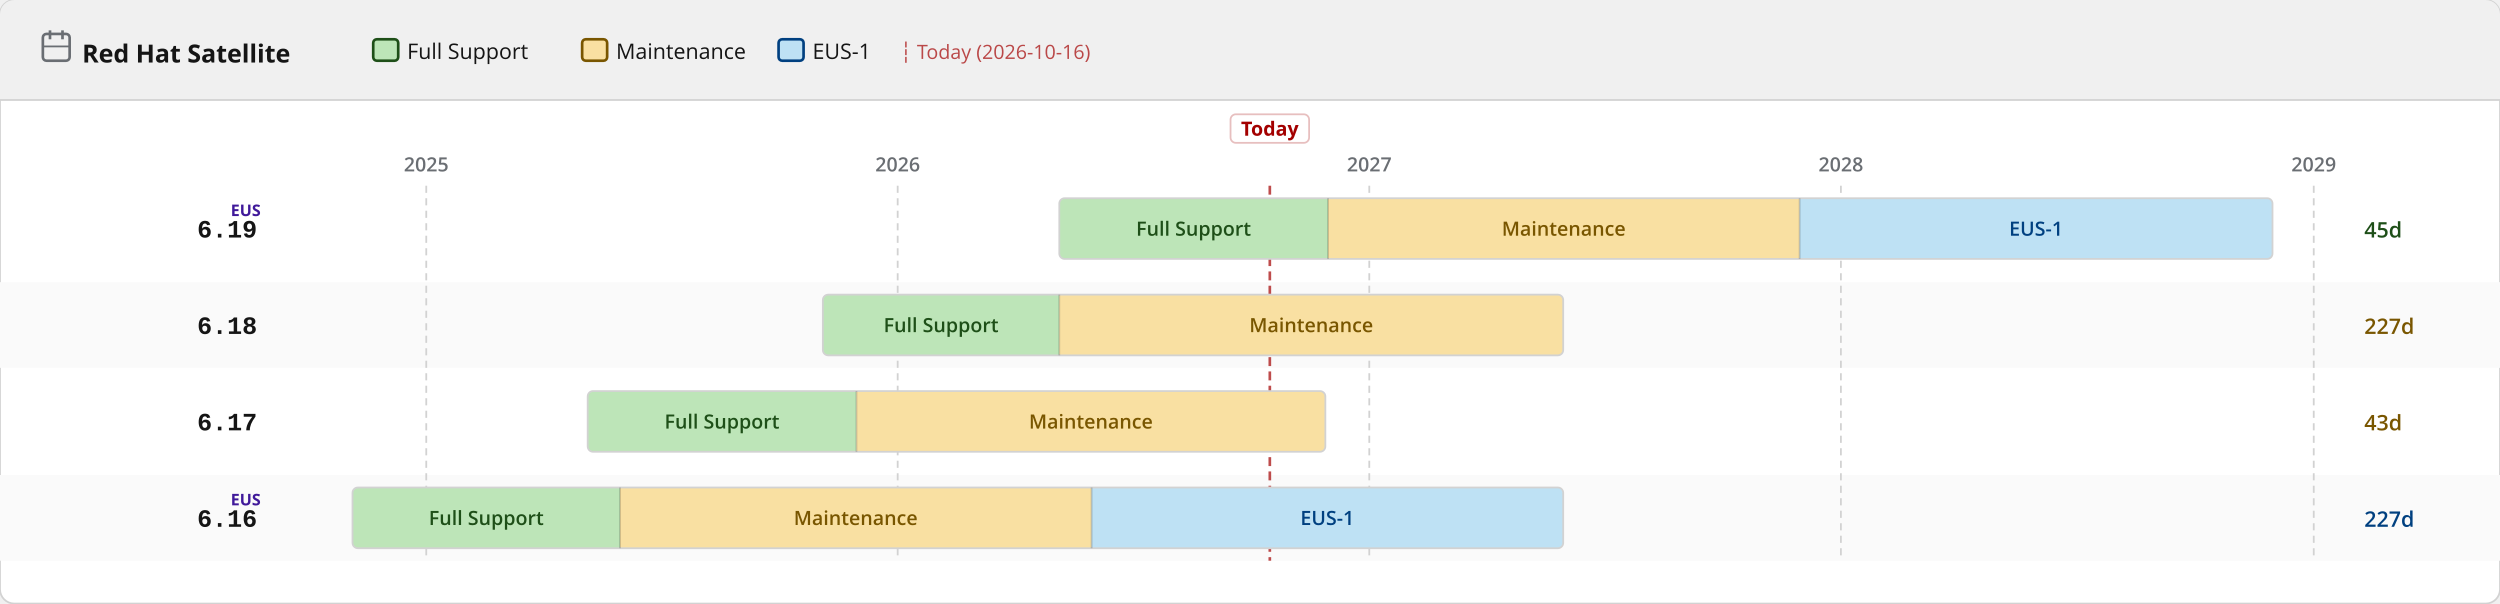
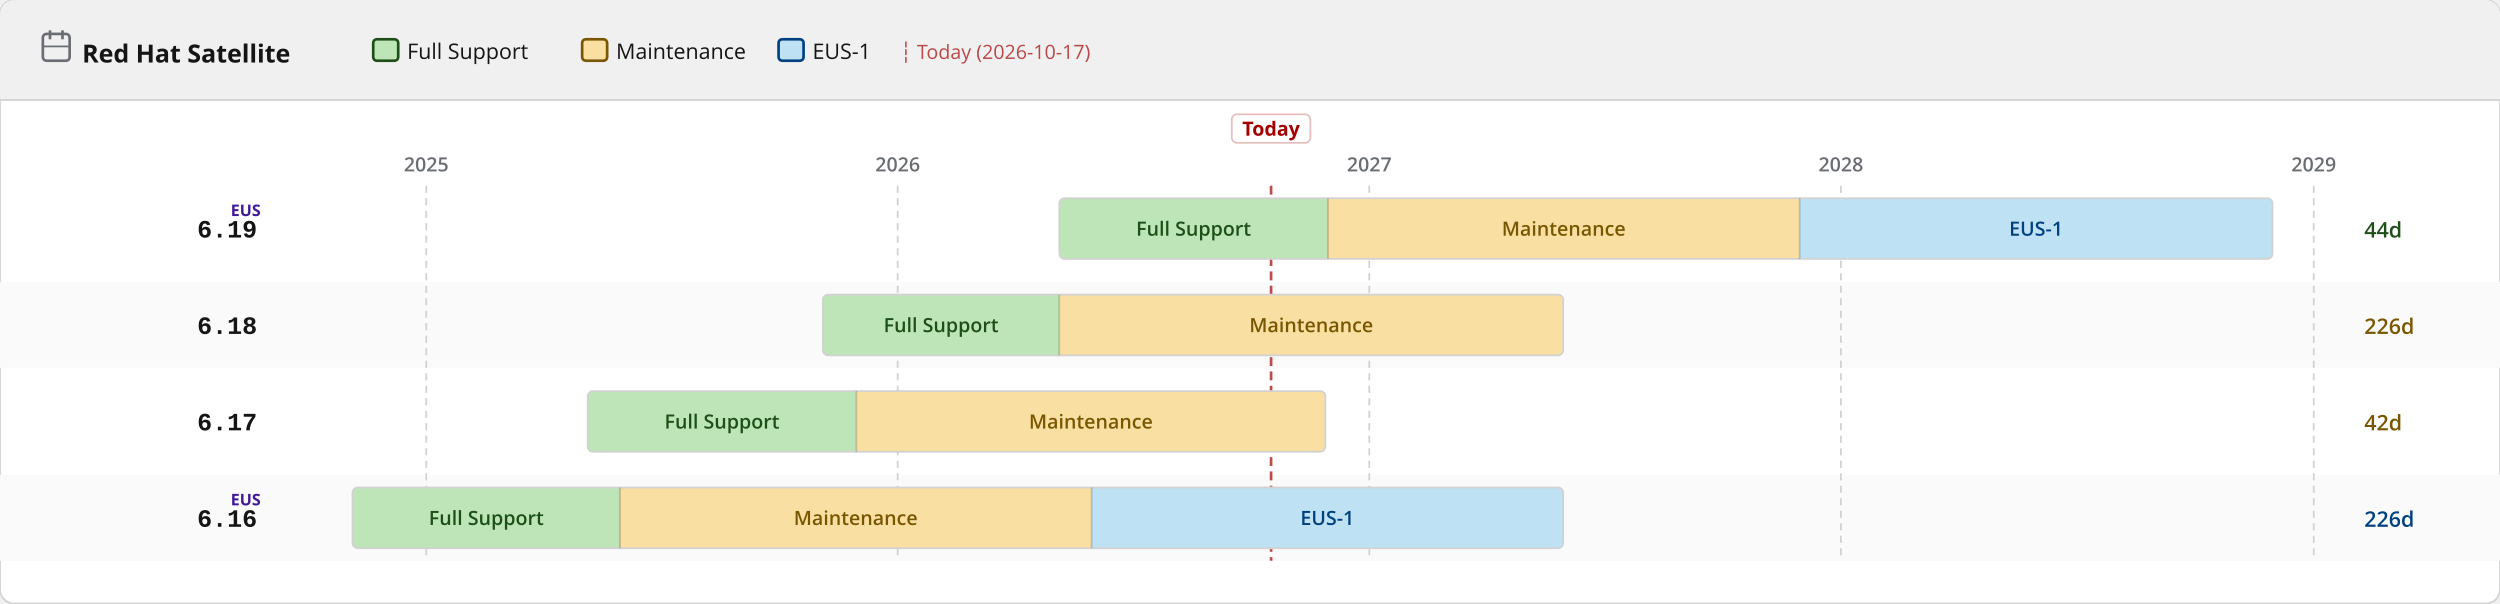
<svg xmlns="http://www.w3.org/2000/svg" width="1400" height="338" viewBox="0 0 1400 338">
  <defs>
    <pattern id="eol" patternUnits="userSpaceOnUse" width="6" height="6" patternTransform="rotate(135)">
      <line x1="0" y1="0" x2="0" y2="6" stroke="#a30000" stroke-width="2" opacity="0.25" />
    </pattern>
  </defs>
  <rect width="1400" height="338" rx="8" fill="#ffffff" stroke="#d2d2d2" stroke-width="1" />
  <rect width="1400" height="56" rx="8" fill="#f0f0f0" />
  <rect y="48" width="1400" height="8" fill="#f0f0f0" />
  <line x1="0" y1="56" x2="1400" y2="56" stroke="#d2d2d2" stroke-width="1" />
  <text x="46" y="35" font-family="RedHatDisplay,RedHatText,'Red Hat Display','Red Hat Text','Open Sans',system-ui,sans-serif" font-size="14" font-weight="700" fill="#151515">Red Hat Satellite</text>
  <rect x="24" y="19" width="15" height="15" rx="2" fill="none" stroke="#6a6e73" stroke-width="1.5" />
  <line x1="28" y1="17" x2="28" y2="22" stroke="#6a6e73" stroke-width="1.5" />
  <line x1="35" y1="17" x2="35" y2="22" stroke="#6a6e73" stroke-width="1.5" />
  <line x1="24" y1="26" x2="39" y2="26" stroke="#6a6e73" stroke-width="1" />
  <rect x="209.0" y="22" width="14" height="12" rx="2" fill="#bde5b8" stroke="#1e4f18" stroke-width="1.5" />
  <text x="228.0" y="33" font-family="RedHatDisplay,RedHatText,'Red Hat Display','Red Hat Text','Open Sans',system-ui,sans-serif" font-size="12" fill="#151515">Full Support</text>
  <rect x="326.0" y="22" width="14" height="12" rx="2" fill="#f9e0a2" stroke="#795600" stroke-width="1.5" />
  <text x="345.0" y="33" font-family="RedHatDisplay,RedHatText,'Red Hat Display','Red Hat Text','Open Sans',system-ui,sans-serif" font-size="12" fill="#151515">Maintenance</text>
  <rect x="436.0" y="22" width="14" height="12" rx="2" fill="#bee1f4" stroke="#004080" stroke-width="1.5" />
  <text x="455.0" y="33" font-family="RedHatDisplay,RedHatText,'Red Hat Display','Red Hat Text','Open Sans',system-ui,sans-serif" font-size="12" fill="#151515">EUS-1</text>
-   <text x="504.0" y="33" font-family="RedHatDisplay,RedHatText,'Red Hat Display','Red Hat Text','Open Sans',system-ui,sans-serif" font-size="11" fill="#a30000" opacity="0.7">┆ Today (2026-10-16)</text>
+   <text x="504.0" y="33" font-family="RedHatDisplay,RedHatText,'Red Hat Display','Red Hat Text','Open Sans',system-ui,sans-serif" font-size="11" fill="#a30000" opacity="0.7">┆ Today (2026-10-17)</text>
  <rect x="0" y="158" width="1400" height="48" fill="#fafafa" />
  <rect x="0" y="266" width="1400" height="48" fill="#fafafa" />
  <line x1="238.7" y1="104" x2="238.7" y2="314" stroke="#d2d2d2" stroke-width="1" stroke-dasharray="4 3" />
  <text x="238.7" y="96" text-anchor="middle" font-family="RedHatDisplay,RedHatText,'Red Hat Display','Red Hat Text','Open Sans',system-ui,sans-serif" font-size="11" font-weight="600" fill="#6a6e73">2025</text>
  <line x1="502.7" y1="104" x2="502.7" y2="314" stroke="#d2d2d2" stroke-width="1" stroke-dasharray="4 3" />
  <text x="502.7" y="96" text-anchor="middle" font-family="RedHatDisplay,RedHatText,'Red Hat Display','Red Hat Text','Open Sans',system-ui,sans-serif" font-size="11" font-weight="600" fill="#6a6e73">2026</text>
  <line x1="766.8" y1="104" x2="766.8" y2="314" stroke="#d2d2d2" stroke-width="1" stroke-dasharray="4 3" />
  <text x="766.8" y="96" text-anchor="middle" font-family="RedHatDisplay,RedHatText,'Red Hat Display','Red Hat Text','Open Sans',system-ui,sans-serif" font-size="11" font-weight="600" fill="#6a6e73">2027</text>
  <line x1="1030.9" y1="104" x2="1030.9" y2="314" stroke="#d2d2d2" stroke-width="1" stroke-dasharray="4 3" />
  <text x="1030.9" y="96" text-anchor="middle" font-family="RedHatDisplay,RedHatText,'Red Hat Display','Red Hat Text','Open Sans',system-ui,sans-serif" font-size="11" font-weight="600" fill="#6a6e73">2028</text>
  <line x1="1295.7" y1="104" x2="1295.7" y2="314" stroke="#d2d2d2" stroke-width="1" stroke-dasharray="4 3" />
  <text x="1295.7" y="96" text-anchor="middle" font-family="RedHatDisplay,RedHatText,'Red Hat Display','Red Hat Text','Open Sans',system-ui,sans-serif" font-size="11" font-weight="600" fill="#6a6e73">2029</text>
-   <line x1="711.1" y1="104" x2="711.1" y2="314" stroke="#a30000" stroke-width="1.5" stroke-dasharray="5 3" opacity="0.7" />
-   <rect x="689.1" y="64" width="44" height="16" rx="3" fill="white" stroke="rgba(163,0,0,0.25)" stroke-width="1" />
-   <text x="711.1" y="76" text-anchor="middle" font-family="RedHatDisplay,RedHatText,'Red Hat Display','Red Hat Text','Open Sans',system-ui,sans-serif" font-size="11" font-weight="700" fill="#a30000">Today</text>
+   <line x1="711.8" y1="104" x2="711.8" y2="314" stroke="#a30000" stroke-width="1.5" stroke-dasharray="5 3" opacity="0.7" />
+   <rect x="689.8" y="64" width="44" height="16" rx="3" fill="white" stroke="rgba(163,0,0,0.25)" stroke-width="1" />
+   <text x="711.8" y="76" text-anchor="middle" font-family="RedHatDisplay,RedHatText,'Red Hat Display','Red Hat Text','Open Sans',system-ui,sans-serif" font-size="11" font-weight="700" fill="#a30000">Today</text>
  <text x="144" y="133.0" text-anchor="end" font-family="RedHatMono,'Red Hat Mono','Courier New',monospace" font-size="14" font-weight="700" fill="#151515">6.19</text>
  <text x="146" y="121.0" text-anchor="end" font-family="RedHatDisplay,RedHatText,'Red Hat Display','Red Hat Text','Open Sans',system-ui,sans-serif" font-size="9" font-weight="700" fill="#40199a">EUS</text>
  <clipPath id="c0">
    <rect x="593.2" y="111.0" width="679.4" height="34" rx="3" />
  </clipPath>
  <g clip-path="url(#c0)">
    <rect x="593.2" y="111.0" width="150.5" height="34" fill="#bde5b8" />
    <text x="668.4" y="132.0" text-anchor="middle" font-family="RedHatDisplay,RedHatText,'Red Hat Display','Red Hat Text','Open Sans',system-ui,sans-serif" font-size="11" font-weight="600" fill="#1e4f18">Full Support</text>
    <rect x="743.7" y="111.0" width="264.1" height="34" fill="#f9e0a2" />
    <text x="875.7" y="132.0" text-anchor="middle" font-family="RedHatDisplay,RedHatText,'Red Hat Display','Red Hat Text','Open Sans',system-ui,sans-serif" font-size="11" font-weight="600" fill="#795600">Maintenance</text>
    <rect x="1007.8" y="111.0" width="264.8" height="34" fill="#bee1f4" />
    <text x="1140.2" y="132.0" text-anchor="middle" font-family="RedHatDisplay,RedHatText,'Red Hat Display','Red Hat Text','Open Sans',system-ui,sans-serif" font-size="11" font-weight="600" fill="#004080">EUS-1</text>
  </g>
  <rect x="593.2" y="111.0" width="679.4" height="34" rx="3" fill="none" stroke="#d2d2d2" stroke-width="1" />
  <line x1="743.7" y1="111.0" x2="743.7" y2="145.0" stroke="rgba(0,0,0,0.18)" stroke-width="1" />
  <line x1="1007.8" y1="111.0" x2="1007.8" y2="145.0" stroke="rgba(0,0,0,0.18)" stroke-width="1" />
-   <text x="1324" y="133.0" font-family="RedHatDisplay,RedHatText,'Red Hat Display','Red Hat Text','Open Sans',system-ui,sans-serif" font-size="12" font-weight="600" fill="#1e4f18">45d</text>
+   <text x="1324" y="133.0" font-family="RedHatDisplay,RedHatText,'Red Hat Display','Red Hat Text','Open Sans',system-ui,sans-serif" font-size="12" font-weight="600" fill="#1e4f18">44d</text>
  <text x="144" y="187.0" text-anchor="end" font-family="RedHatMono,'Red Hat Mono','Courier New',monospace" font-size="14" font-weight="700" fill="#151515">6.18</text>
  <clipPath id="c1">
    <rect x="460.8" y="165.0" width="414.6" height="34" rx="3" />
  </clipPath>
  <g clip-path="url(#c1)">
    <rect x="460.8" y="165.0" width="132.4" height="34" fill="#bde5b8" />
    <text x="527.0" y="186.0" text-anchor="middle" font-family="RedHatDisplay,RedHatText,'Red Hat Display','Red Hat Text','Open Sans',system-ui,sans-serif" font-size="11" font-weight="600" fill="#1e4f18">Full Support</text>
    <rect x="593.2" y="165.0" width="282.2" height="34" fill="#f9e0a2" />
    <text x="734.3" y="186.0" text-anchor="middle" font-family="RedHatDisplay,RedHatText,'Red Hat Display','Red Hat Text','Open Sans',system-ui,sans-serif" font-size="11" font-weight="600" fill="#795600">Maintenance</text>
  </g>
  <rect x="460.8" y="165.0" width="414.6" height="34" rx="3" fill="none" stroke="#d2d2d2" stroke-width="1" />
  <line x1="593.2" y1="165.0" x2="593.2" y2="199.0" stroke="rgba(0,0,0,0.18)" stroke-width="1" />
-   <text x="1324" y="187.0" font-family="RedHatDisplay,RedHatText,'Red Hat Display','Red Hat Text','Open Sans',system-ui,sans-serif" font-size="12" font-weight="600" fill="#795600">227d</text>
+   <text x="1324" y="187.0" font-family="RedHatDisplay,RedHatText,'Red Hat Display','Red Hat Text','Open Sans',system-ui,sans-serif" font-size="12" font-weight="600" fill="#795600">226d</text>
  <text x="144" y="241.0" text-anchor="end" font-family="RedHatMono,'Red Hat Mono','Courier New',monospace" font-size="14" font-weight="700" fill="#151515">6.17</text>
  <clipPath id="c2">
    <rect x="329.1" y="219.0" width="413.1" height="34" rx="3" />
  </clipPath>
  <g clip-path="url(#c2)">
    <rect x="329.1" y="219.0" width="150.5" height="34" fill="#bde5b8" />
    <text x="404.3" y="240.0" text-anchor="middle" font-family="RedHatDisplay,RedHatText,'Red Hat Display','Red Hat Text','Open Sans',system-ui,sans-serif" font-size="11" font-weight="600" fill="#1e4f18">Full Support</text>
    <rect x="479.6" y="219.0" width="262.6" height="34" fill="#f9e0a2" />
    <text x="610.9" y="240.0" text-anchor="middle" font-family="RedHatDisplay,RedHatText,'Red Hat Display','Red Hat Text','Open Sans',system-ui,sans-serif" font-size="11" font-weight="600" fill="#795600">Maintenance</text>
  </g>
  <rect x="329.1" y="219.0" width="413.1" height="34" rx="3" fill="none" stroke="#d2d2d2" stroke-width="1" />
  <line x1="479.6" y1="219.0" x2="479.6" y2="253.0" stroke="rgba(0,0,0,0.18)" stroke-width="1" />
-   <text x="1324" y="241.0" font-family="RedHatDisplay,RedHatText,'Red Hat Display','Red Hat Text','Open Sans',system-ui,sans-serif" font-size="12" font-weight="600" fill="#795600">43d</text>
+   <text x="1324" y="241.0" font-family="RedHatDisplay,RedHatText,'Red Hat Display','Red Hat Text','Open Sans',system-ui,sans-serif" font-size="12" font-weight="600" fill="#795600">42d</text>
  <text x="144" y="295.0" text-anchor="end" font-family="RedHatMono,'Red Hat Mono','Courier New',monospace" font-size="14" font-weight="700" fill="#151515">6.16</text>
  <text x="146" y="283.0" text-anchor="end" font-family="RedHatDisplay,RedHatText,'Red Hat Display','Red Hat Text','Open Sans',system-ui,sans-serif" font-size="9" font-weight="700" fill="#40199a">EUS</text>
  <clipPath id="c3">
    <rect x="197.4" y="273.0" width="678.0" height="34" rx="3" />
  </clipPath>
  <g clip-path="url(#c3)">
    <rect x="197.4" y="273.0" width="149.8" height="34" fill="#bde5b8" />
    <text x="272.3" y="294.0" text-anchor="middle" font-family="RedHatDisplay,RedHatText,'Red Hat Display','Red Hat Text','Open Sans',system-ui,sans-serif" font-size="11" font-weight="600" fill="#1e4f18">Full Support</text>
    <rect x="347.2" y="273.0" width="264.1" height="34" fill="#f9e0a2" />
    <text x="479.2" y="294.0" text-anchor="middle" font-family="RedHatDisplay,RedHatText,'Red Hat Display','Red Hat Text','Open Sans',system-ui,sans-serif" font-size="11" font-weight="600" fill="#795600">Maintenance</text>
    <rect x="611.3" y="273.0" width="264.1" height="34" fill="#bee1f4" />
    <text x="743.3" y="294.0" text-anchor="middle" font-family="RedHatDisplay,RedHatText,'Red Hat Display','Red Hat Text','Open Sans',system-ui,sans-serif" font-size="11" font-weight="600" fill="#004080">EUS-1</text>
  </g>
  <rect x="197.4" y="273.0" width="678.0" height="34" rx="3" fill="none" stroke="#d2d2d2" stroke-width="1" />
  <line x1="347.2" y1="273.0" x2="347.2" y2="307.0" stroke="rgba(0,0,0,0.18)" stroke-width="1" />
  <line x1="611.3" y1="273.0" x2="611.3" y2="307.0" stroke="rgba(0,0,0,0.18)" stroke-width="1" />
-   <text x="1324" y="295.0" font-family="RedHatDisplay,RedHatText,'Red Hat Display','Red Hat Text','Open Sans',system-ui,sans-serif" font-size="12" font-weight="600" fill="#004080">227d</text>
+   <text x="1324" y="295.0" font-family="RedHatDisplay,RedHatText,'Red Hat Display','Red Hat Text','Open Sans',system-ui,sans-serif" font-size="12" font-weight="600" fill="#004080">226d</text>
</svg>
